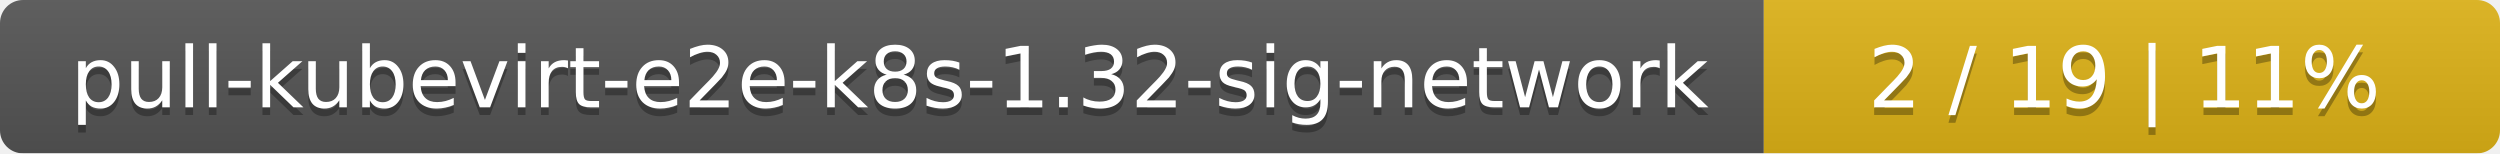
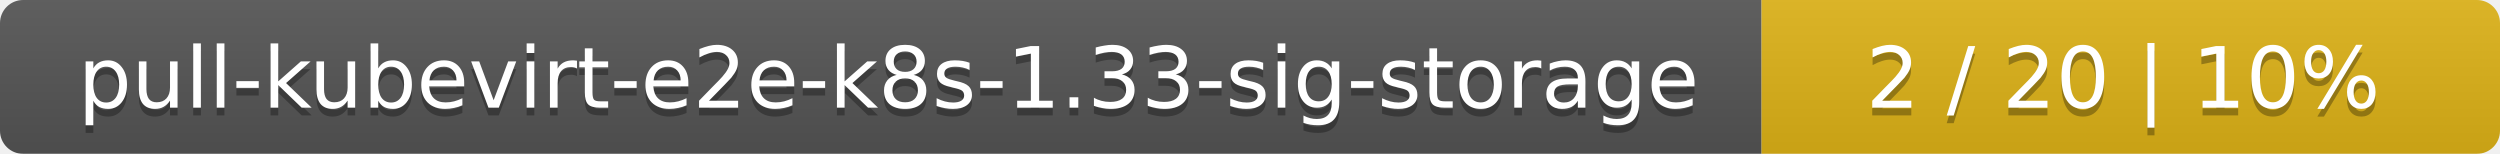
- <svg xmlns="http://www.w3.org/2000/svg" width="326" height="20">
+ <svg xmlns="http://www.w3.org/2000/svg" width="325" height="20">
  <linearGradient id="smooth" x2="0" y2="100%">
    <stop offset="0" stop-color="#bbb" stop-opacity=".1" />
    <stop offset="1" stop-opacity=".1" />
  </linearGradient>
  <mask id="round">
-     <rect width="326" height="20" rx="3" fill="#fff" />
+     <rect width="325" height="20" rx="3" fill="#fff" />
  </mask>
  <g mask="url(#round)">
-     <rect width="230" height="20" fill="#555" />
-     <rect x="230" width="96" height="20" fill="#dfb317" />
-     <rect width="326" height="20" fill="url(#smooth)" />
+     <rect width="229" height="20" fill="#555" />
+     <rect x="229" width="96" height="20" fill="#dfb317" />
+     <rect width="325" height="20" fill="url(#smooth)" />
  </g>
  <g fill="#fff" text-anchor="middle" font-family="DejaVu Sans,Verdana,Geneva,sans-serif" font-size="11">
-     <text x="116" y="15" fill="#010101" fill-opacity=".3">pull-kubevirt-e2e-k8s-1.32-sig-network</text>
-     <text x="116" y="14">pull-kubevirt-e2e-k8s-1.32-sig-network</text>
-     <text x="277" y="15" fill="#010101" fill-opacity=".3">2 / 19    |    11%</text>
-     <text x="277" y="14">2 / 19    |    11%</text>
+     <text x="115.5" y="15" fill="#010101" fill-opacity=".3">pull-kubevirt-e2e-k8s-1.33-sig-storage</text>
+     <text x="115.5" y="14">pull-kubevirt-e2e-k8s-1.33-sig-storage</text>
+     <text x="276" y="15" fill="#010101" fill-opacity=".3">2 / 20    |    10%</text>
+     <text x="276" y="14">2 / 20    |    10%</text>
  </g>
</svg>
